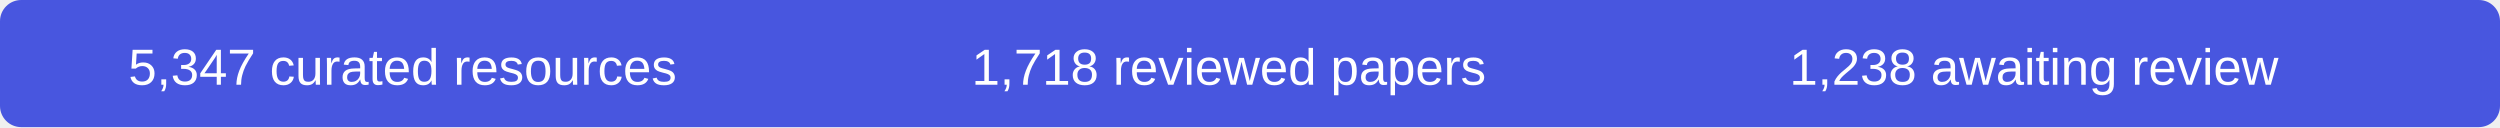
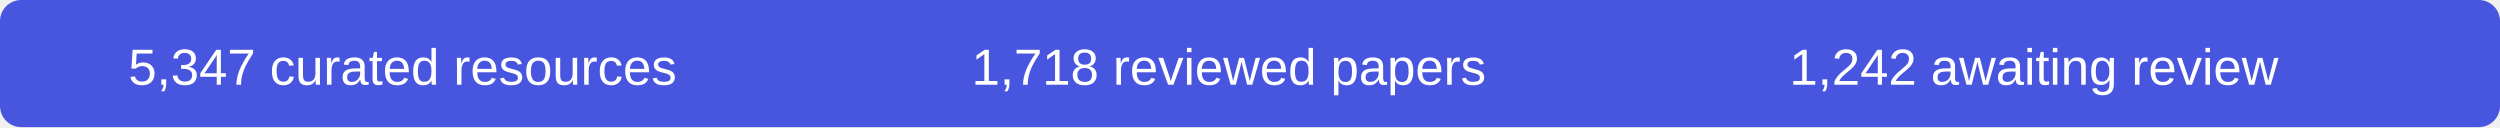
- <svg xmlns="http://www.w3.org/2000/svg" width="590" height="30" role="img" aria-label="5347 curated resources, 1718 reviewed papers, 1238 records awaiting review">
+ <svg xmlns="http://www.w3.org/2000/svg" width="590" height="30" role="img" aria-label="5347 curated resources, 1718 reviewed papers, 1242 records awaiting review">
  <rect width="590" height="30" rx="5" fill="#4856df" />
  <g fill="#fff" font-family="Arial,sans-serif" font-size="12" text-anchor="middle">
    <text x="95" y="20">5,347 curated resources</text>
    <text x="290" y="20">1,718 reviewed papers</text>
-     <text x="480" y="20">1,238 awaiting review</text>
+     <text x="480" y="20">1,242 awaiting review</text>
  </g>
</svg>
